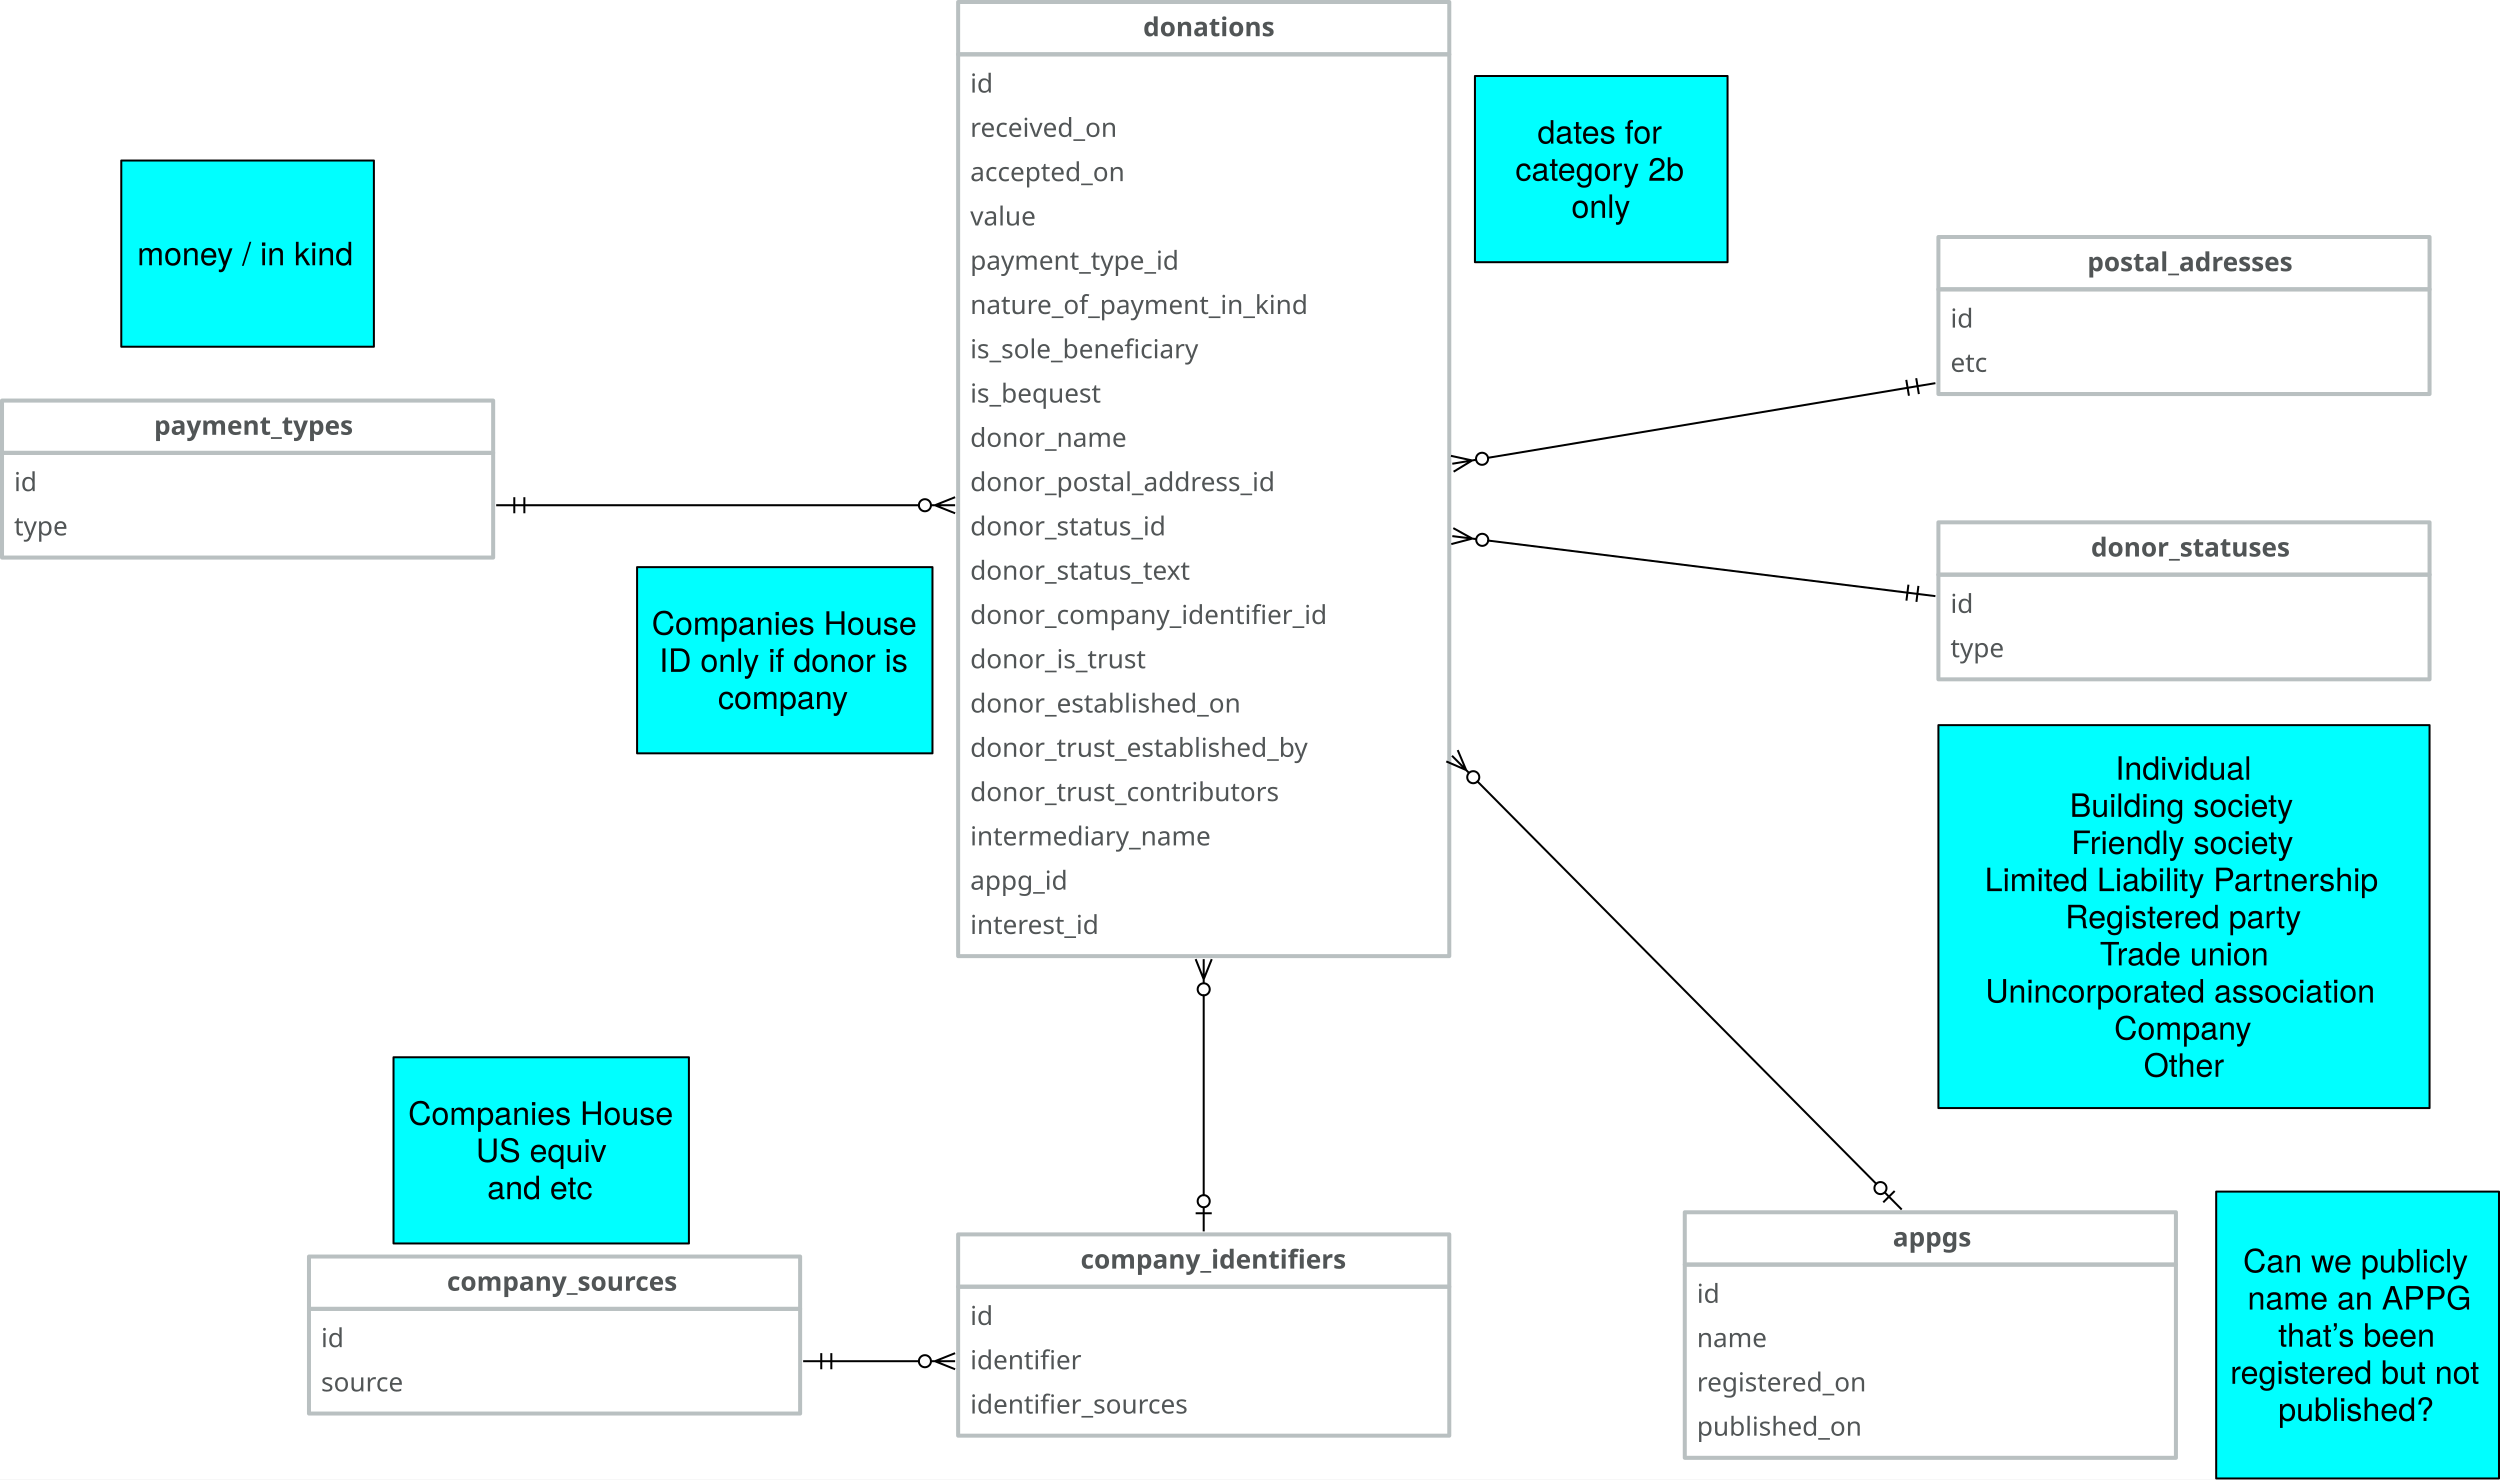
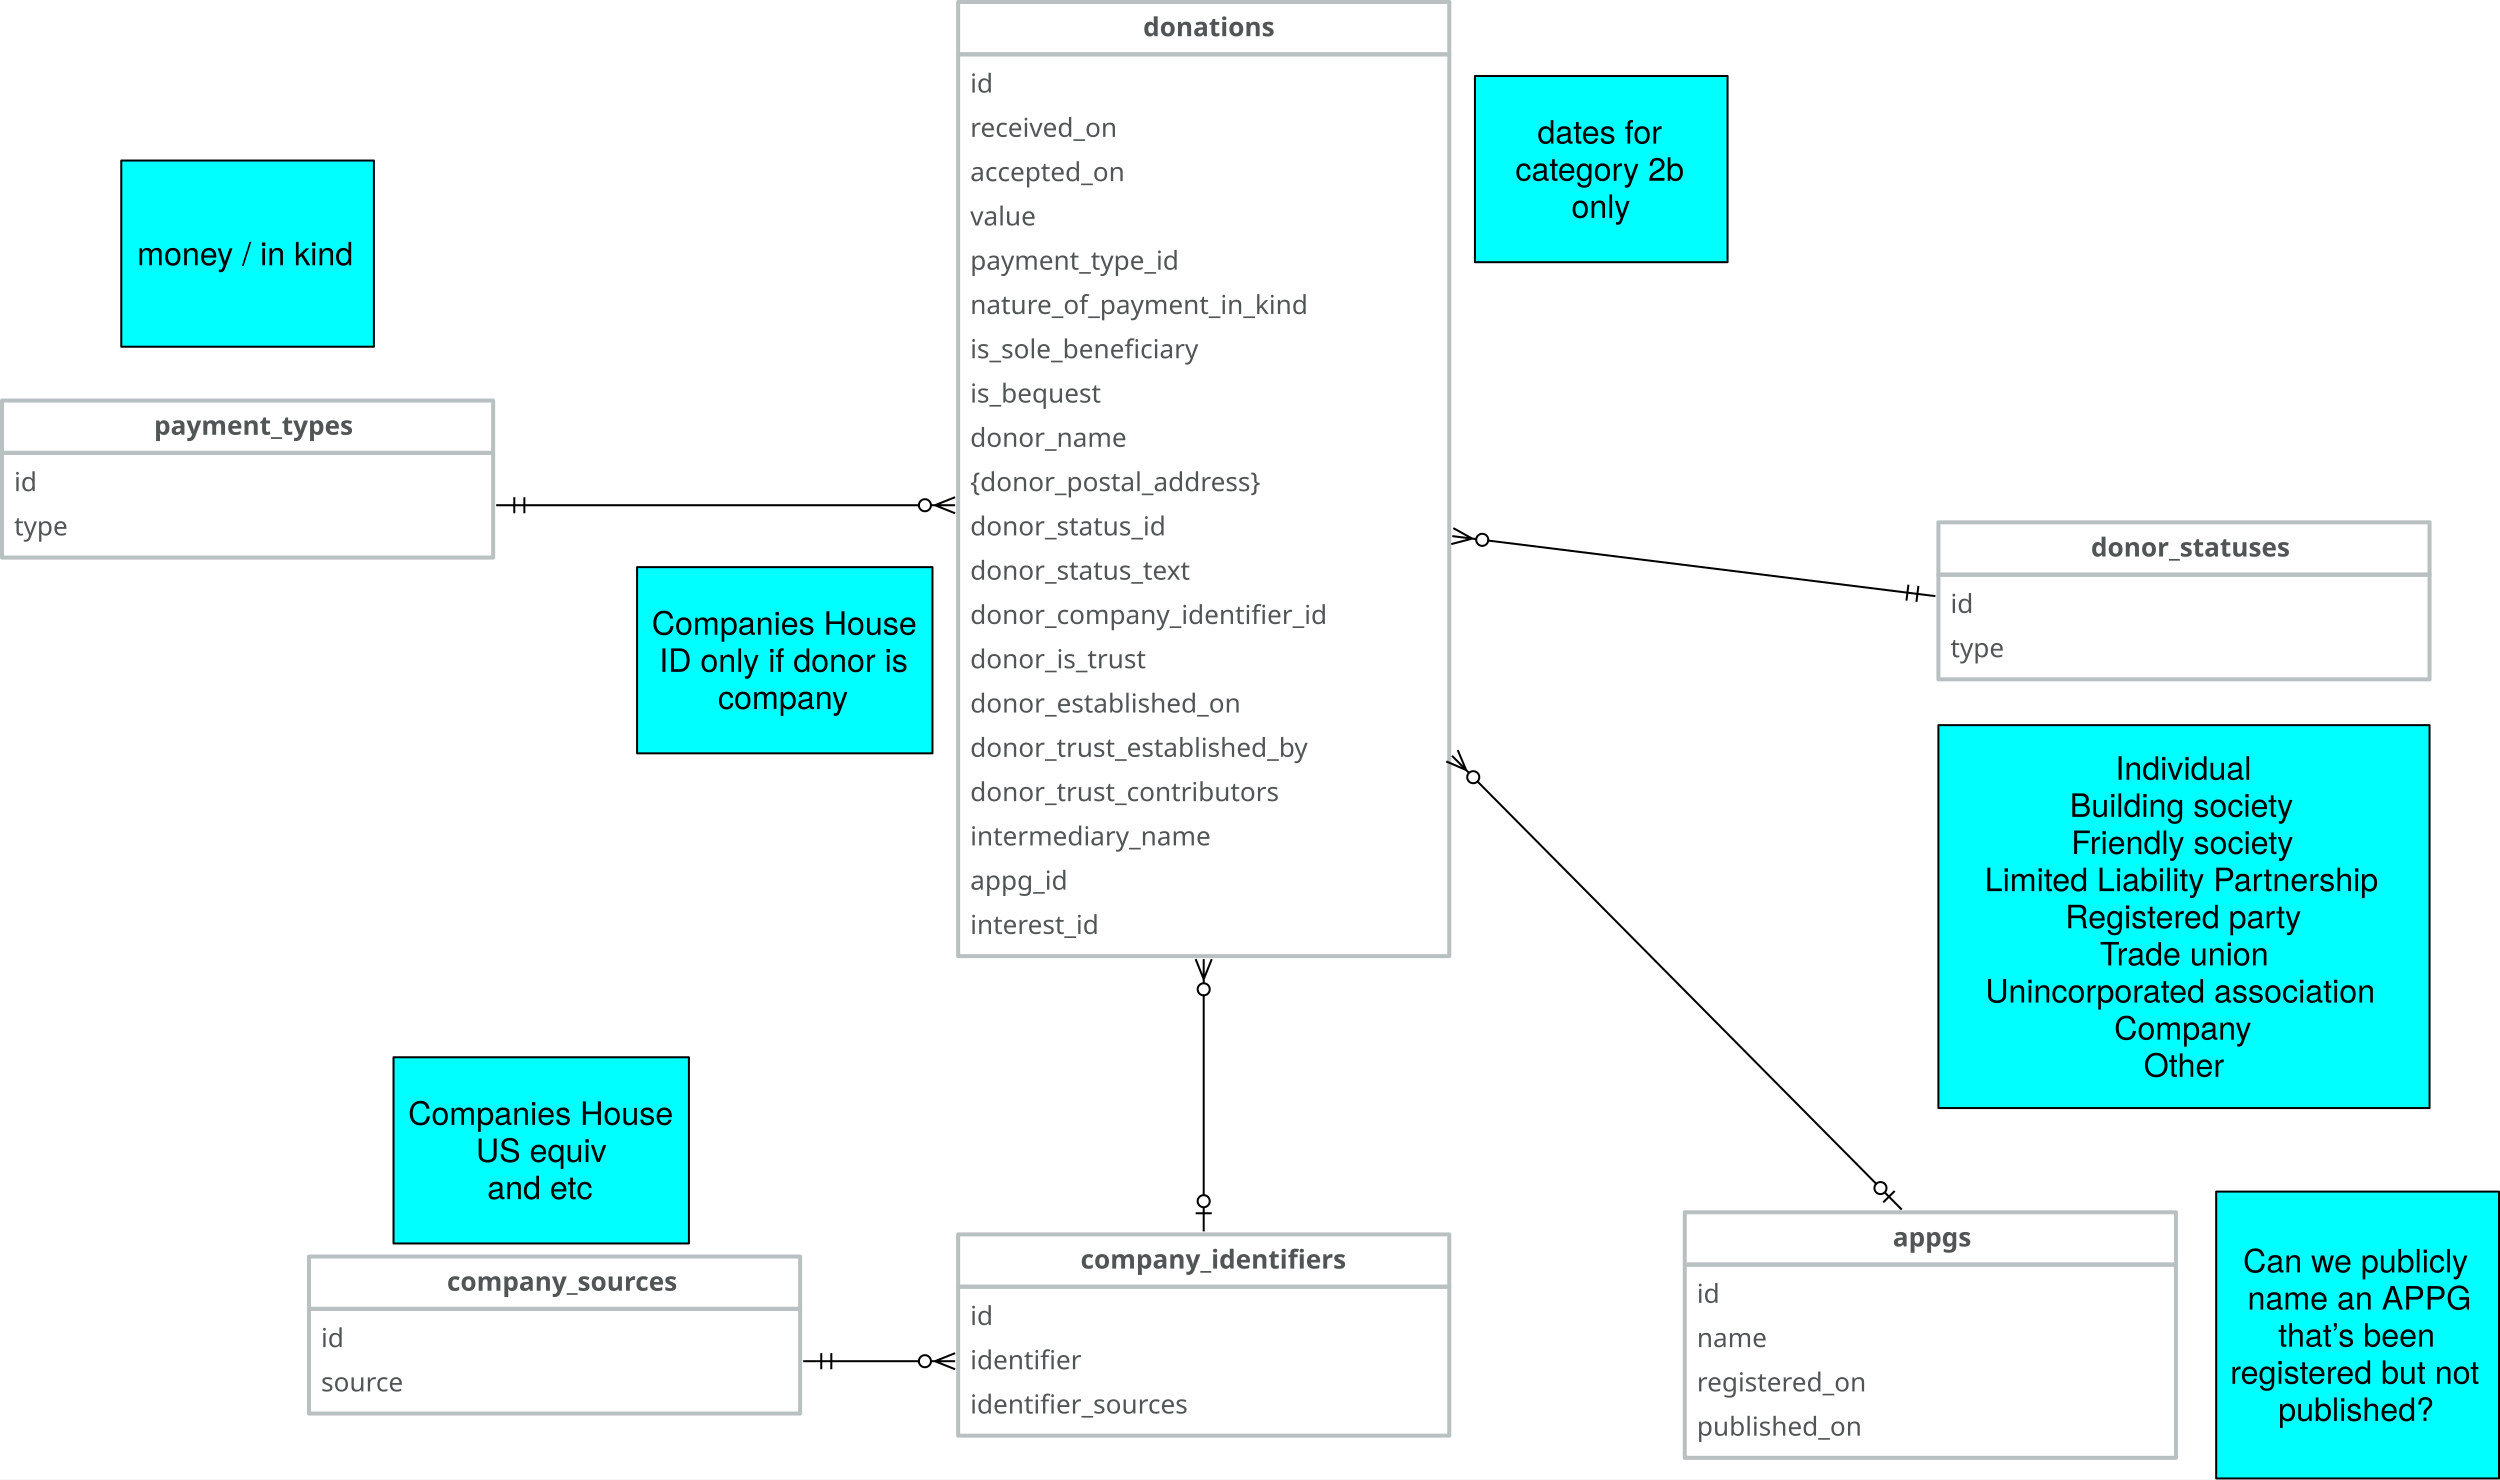
<svg xmlns="http://www.w3.org/2000/svg" version="1.1" viewBox="-288.5 649.25 1242 735" width="1242" height="735">
  <defs>
    <font-face font-family="Avenir" font-size="13" panose-1="2 11 5 3 2 2 3 2 2 4" units-per-em="1000" underline-position="-75" underline-thickness="50" slope="0" x-height="468" cap-height="708" ascent="1e3" descent="-365.997" font-weight="400">
      <font-face-src>
        <font-face-name name="Avenir-Roman" />
      </font-face-src>
    </font-face>
    <font-face font-family="Avenir" font-size="13" panose-1="2 11 7 3 2 2 3 2 2 4" units-per-em="1000" underline-position="-75" underline-thickness="50" slope="0" x-height="480" cap-height="708" ascent="1e3" descent="-365.997" font-weight="800">
      <font-face-src>
        <font-face-name name="Avenir-Heavy" />
      </font-face-src>
    </font-face>
    <marker orient="auto" overflow="visible" markerUnits="strokeWidth" id="DoubleBar_Marker" stroke-linejoin="miter" stroke-miterlimit="10" viewBox="-1 -5 16 10" markerWidth="16" markerHeight="10" color="black">
      <g>
        <path d="M 14 0 L 0 0 M 5 4 L 5 -4 M 0 4 L 0 -4" fill="none" stroke="currentColor" stroke-width="1" />
      </g>
    </marker>
    <marker orient="auto" overflow="visible" markerUnits="strokeWidth" id="CrowBall_Marker" stroke-linejoin="miter" stroke-miterlimit="10" viewBox="-19 -5 20 10" markerWidth="20" markerHeight="10" color="black">
      <g>
        <path d="M -18 0 L -6 0 M -18 -4 L -8 0 L -18 4 M -.879 -2.121 C .293 -.95 .293 .95 -.879 2.121 C -2.05 3.293 -3.95 3.293 -5.121 2.121 C -6.293 .95 -6.293 -.95 -5.121 -2.121 C -3.95 -3.293 -2.05 -3.293 -.879 -2.121" fill="none" stroke="currentColor" stroke-width="1" />
      </g>
    </marker>
    <font-face font-family="Helvetica Neue" font-size="16" panose-1="2 0 5 3 0 0 0 2 0 4" units-per-em="1000" underline-position="-100" underline-thickness="50" slope="0" x-height="517" cap-height="714" ascent="951.996" descent="-212.997" font-weight="400">
      <font-face-src>
        <font-face-name name="HelveticaNeue" />
      </font-face-src>
    </font-face>
    <marker orient="auto" overflow="visible" markerUnits="strokeWidth" id="BarBall_Marker" stroke-linejoin="miter" stroke-miterlimit="10" viewBox="-1 -5 20 10" markerWidth="20" markerHeight="10" color="black">
      <g>
        <path d="M 18 0 L 6 0 M 9 4 L 9 -4 M .879 2.121 C -.293 .95 -.293 -.95 .879 -2.121 C 2.05 -3.293 3.95 -3.293 5.121 -2.121 C 6.293 -.95 6.293 .95 5.121 2.121 C 3.95 3.293 2.05 3.293 .879 2.121" fill="none" stroke="currentColor" stroke-width="1" />
      </g>
    </marker>
  </defs>
  <g id="Canvas_1" fill-opacity="1" stroke="none" stroke-dasharray="none" fill="none" stroke-opacity="1">
    <rect fill="white" x="-288.5" y="649.25" width="1242" height="735" />
    <g id="Canvas_1_Layer_1">
      <g id="Group_20">
        <g id="Graphic_22">
          <rect x="187.5" y="676.25" width="244" height="448" stroke="#b9c0c1" stroke-linecap="round" stroke-linejoin="round" stroke-width="2" />
          <text transform="translate(193.5 682.25)" fill="#515556">
            <tspan font-family="Avenir" font-size="13" font-weight="400" fill="#515556" x="0" y="13">id</tspan>
            <tspan font-family="Avenir" font-size="13" font-weight="400" fill="#515556" x="0" y="35">received_on</tspan>
            <tspan font-family="Avenir" font-size="13" font-weight="400" fill="#515556" x="0" y="57">accepted_on</tspan>
            <tspan font-family="Avenir" font-size="13" font-weight="400" fill="#515556" x="0" y="79">value</tspan>
            <tspan font-family="Avenir" font-size="13" font-weight="400" fill="#515556" x="0" y="101">payment_type_id</tspan>
            <tspan font-family="Avenir" font-size="13" font-weight="400" fill="#515556" x="0" y="123">nature_of_payment_in_kind</tspan>
            <tspan font-family="Avenir" font-size="13" font-weight="400" fill="#515556" x="0" y="145">is_sole_beneficiary</tspan>
            <tspan font-family="Avenir" font-size="13" font-weight="400" fill="#515556" x="0" y="167">is_bequest</tspan>
            <tspan font-family="Avenir" font-size="13" font-weight="400" fill="#515556" x="0" y="189">donor_name</tspan>
-             <tspan font-family="Avenir" font-size="13" font-weight="400" fill="#515556" x="0" y="211">donor_postal_address_id</tspan>
+             <tspan font-family="Avenir" font-size="13" font-weight="400" fill="#515556" x="0" y="211">{donor_postal_address}</tspan>
            <tspan font-family="Avenir" font-size="13" font-weight="400" fill="#515556" x="0" y="233">donor_status_id</tspan>
            <tspan font-family="Avenir" font-size="13" font-weight="400" fill="#515556" x="0" y="255">donor_status_text</tspan>
            <tspan font-family="Avenir" font-size="13" font-weight="400" fill="#515556" x="0" y="277">donor_company_identifier_id</tspan>
            <tspan font-family="Avenir" font-size="13" font-weight="400" fill="#515556" x="0" y="299">donor_is_trust</tspan>
            <tspan font-family="Avenir" font-size="13" font-weight="400" fill="#515556" x="0" y="321">donor_established_on</tspan>
            <tspan font-family="Avenir" font-size="13" font-weight="400" fill="#515556" x="0" y="343">donor_trust_established_by</tspan>
            <tspan font-family="Avenir" font-size="13" font-weight="400" fill="#515556" x="0" y="365">donor_trust_contributors</tspan>
            <tspan font-family="Avenir" font-size="13" font-weight="400" fill="#515556" x="0" y="387">intermediary_name</tspan>
            <tspan font-family="Avenir" font-size="13" font-weight="400" fill="#515556" x="0" y="409">appg_id</tspan>
            <tspan font-family="Avenir" font-size="13" font-weight="400" fill="#515556" x="0" y="431">interest_id</tspan>
          </text>
        </g>
        <g id="Graphic_21">
          <rect x="187.5" y="650.25" width="244" height="26" stroke="#b9c0c1" stroke-linecap="round" stroke-linejoin="round" stroke-width="2" />
          <text transform="translate(193.5 654.25)" fill="#515556">
            <tspan font-family="Avenir" font-size="13" font-weight="800" fill="#515556" x="85.912" y="13">donations</tspan>
          </text>
        </g>
-       </g>
-       <g id="Group_36">
-         <g id="Graphic_38">
-           <rect x="674.5" y="793" width="244" height="52" stroke="#b9c0c1" stroke-linecap="round" stroke-linejoin="round" stroke-width="2" />
-           <text transform="translate(680.5 799)" fill="#515556">
-             <tspan font-family="Avenir" font-size="13" font-weight="400" fill="#515556" x="0" y="13">id</tspan>
-             <tspan font-family="Avenir" font-size="13" font-weight="400" fill="#515556" x="0" y="35">etc</tspan>
-           </text>
-         </g>
-         <g id="Graphic_37">
-           <rect x="674.5" y="767" width="244" height="26" stroke="#b9c0c1" stroke-linecap="round" stroke-linejoin="round" stroke-width="2" />
-           <text transform="translate(680.5 771)" fill="#515556">
-             <tspan font-family="Avenir" font-size="13" font-weight="800" fill="#515556" x="67.978" y="13">postal_adresses</tspan>
-           </text>
-         </g>
-       </g>
-       <g id="Line_46">
-         <line x1="450.748" y1="876.684" x2="659.198" y2="841.907" marker-end="url(#DoubleBar_Marker)" marker-start="url(#CrowBall_Marker)" stroke="black" stroke-linecap="round" stroke-linejoin="round" stroke-width="1" />
      </g>
      <g id="Group_92">
        <g id="Graphic_94">
          <rect x="674.5" y="934.75" width="244" height="52" stroke="#b9c0c1" stroke-linecap="round" stroke-linejoin="round" stroke-width="2" />
          <text transform="translate(680.5 940.75)" fill="#515556">
            <tspan font-family="Avenir" font-size="13" font-weight="400" fill="#515556" x="0" y="13">id</tspan>
            <tspan font-family="Avenir" font-size="13" font-weight="400" fill="#515556" x="0" y="35">type</tspan>
          </text>
        </g>
        <g id="Graphic_93">
          <rect x="674.5" y="908.75" width="244" height="26" stroke="#b9c0c1" stroke-linecap="round" stroke-linejoin="round" stroke-width="2" />
          <text transform="translate(680.5 912.75)" fill="#515556">
            <tspan font-family="Avenir" font-size="13" font-weight="800" fill="#515556" x="69.798" y="13">donor_statuses</tspan>
          </text>
        </g>
      </g>
      <g id="Line_95">
        <line x1="450.859" y1="917.811" x2="659.111" y2="943.682" marker-end="url(#DoubleBar_Marker)" marker-start="url(#CrowBall_Marker)" stroke="black" stroke-linecap="round" stroke-linejoin="round" stroke-width="1" />
      </g>
      <g id="Group_100">
        <g id="Graphic_102">
          <rect x="-287.5" y="874.25" width="244" height="52" stroke="#b9c0c1" stroke-linecap="round" stroke-linejoin="round" stroke-width="2" />
          <text transform="translate(-281.5 880.25)" fill="#515556">
            <tspan font-family="Avenir" font-size="13" font-weight="400" fill="#515556" x="0" y="13">id</tspan>
            <tspan font-family="Avenir" font-size="13" font-weight="400" fill="#515556" x="0" y="35">type</tspan>
          </text>
        </g>
        <g id="Graphic_101">
          <rect x="-287.5" y="848.25" width="244" height="26" stroke="#b9c0c1" stroke-linecap="round" stroke-linejoin="round" stroke-width="2" />
          <text transform="translate(-281.5 852.25)" fill="#515556">
            <tspan font-family="Avenir" font-size="13" font-weight="800" fill="#515556" x="69.531" y="13">payment_types</tspan>
          </text>
        </g>
      </g>
      <g id="Line_99">
        <line x1="168" y1="900.25" x2="-28" y2="900.25" marker-end="url(#DoubleBar_Marker)" marker-start="url(#CrowBall_Marker)" stroke="black" stroke-linecap="round" stroke-linejoin="round" stroke-width="1" />
      </g>
      <g id="Graphic_103">
        <rect x="-228.25" y="729" width="125.5" height="92.5" fill="aqua" />
        <rect x="-228.25" y="729" width="125.5" height="92.5" stroke="black" stroke-linecap="round" stroke-linejoin="round" stroke-width="1" />
        <text transform="translate(-223.25 766.026)" fill="black">
          <tspan font-family="Helvetica Neue" font-size="16" font-weight="400" fill="black" x="2.91" y="15">money / in kind</tspan>
        </text>
      </g>
      <g id="Graphic_104">
        <rect x="674.5" y="1009.5" width="244" height="190.25" fill="aqua" />
        <rect x="674.5" y="1009.5" width="244" height="190.25" stroke="black" stroke-linecap="round" stroke-linejoin="round" stroke-width="1" />
        <text transform="translate(679.5 1021.609)" fill="black">
          <tspan font-family="Helvetica Neue" font-size="16" font-weight="400" fill="black" x="82.92" y="15">Individual</tspan>
          <tspan font-family="Helvetica Neue" font-size="16" font-weight="400" fill="black" x="60.256" y="33.448">Building society</tspan>
          <tspan font-family="Helvetica Neue" font-size="16" font-weight="400" fill="black" x="61" y="51.896">Friendly society</tspan>
          <tspan font-family="Helvetica Neue" font-size="16" font-weight="400" fill="black" x="18.016" y="70.344">Limited Liability Partnership</tspan>
          <tspan font-family="Helvetica Neue" font-size="16" font-weight="400" fill="black" x="58.032" y="88.792">Registered party</tspan>
          <tspan font-family="Helvetica Neue" font-size="16" font-weight="400" fill="black" x="75.208" y="107.24">Trade union</tspan>
          <tspan font-family="Helvetica Neue" font-size="16" font-weight="400" fill="black" x="18.328" y="125.688">Unincorporated association </tspan>
          <tspan font-family="Helvetica Neue" font-size="16" font-weight="400" fill="black" x="82.32" y="144.136">Company</tspan>
          <tspan font-family="Helvetica Neue" font-size="16" font-weight="400" fill="black" x="96.992" y="162.584">Other</tspan>
        </text>
      </g>
      <g id="Graphic_108">
        <rect x="444.25" y="687" width="125.5" height="92.5" fill="aqua" />
        <rect x="444.25" y="687" width="125.5" height="92.5" stroke="black" stroke-linecap="round" stroke-linejoin="round" stroke-width="1" />
        <text transform="translate(449.25 705.578)" fill="black">
          <tspan font-family="Helvetica Neue" font-size="16" font-weight="400" fill="black" x="26.046" y="15">dates for </tspan>
          <tspan font-family="Helvetica Neue" font-size="16" font-weight="400" fill="black" x="15.078" y="33.448">category 2b </tspan>
          <tspan font-family="Helvetica Neue" font-size="16" font-weight="400" fill="black" x="42.934" y="51.896">only</tspan>
        </text>
      </g>
      <g id="Graphic_110">
        <rect x="28" y="931" width="146.75" height="92.5" fill="aqua" />
        <rect x="28" y="931" width="146.75" height="92.5" stroke="black" stroke-linecap="round" stroke-linejoin="round" stroke-width="1" />
        <text transform="translate(33 949.578)" fill="black">
          <tspan font-family="Helvetica Neue" font-size="16" font-weight="400" fill="black" x="2.287" y="15">Companies House </tspan>
          <tspan font-family="Helvetica Neue" font-size="16" font-weight="400" fill="black" x="5.999" y="33.448">ID only if donor is </tspan>
          <tspan font-family="Helvetica Neue" font-size="16" font-weight="400" fill="black" x="35.175" y="51.896">company</tspan>
        </text>
      </g>
      <g id="Group_111">
        <g id="Graphic_113">
          <rect x="187.5" y="1288.5" width="244" height="74" stroke="#b9c0c1" stroke-linecap="round" stroke-linejoin="round" stroke-width="2" />
          <text transform="translate(193.5 1294.5)" fill="#515556">
            <tspan font-family="Avenir" font-size="13" font-weight="400" fill="#515556" x="0" y="13">id</tspan>
            <tspan font-family="Avenir" font-size="13" font-weight="400" fill="#515556" x="0" y="35">identifier</tspan>
            <tspan font-family="Avenir" font-size="13" font-weight="400" fill="#515556" x="0" y="57">identifier_sources</tspan>
          </text>
        </g>
        <g id="Graphic_112">
          <rect x="187.5" y="1262.5" width="244" height="26" stroke="#b9c0c1" stroke-linecap="round" stroke-linejoin="round" stroke-width="2" />
          <text transform="translate(193.5 1266.5)" fill="#515556">
            <tspan font-family="Avenir" font-size="13" font-weight="800" fill="#515556" x="54.835" y="13">company_identifiers</tspan>
          </text>
        </g>
      </g>
      <g id="Group_114">
        <g id="Graphic_116">
          <rect x="-135" y="1299.5" width="244" height="52" stroke="#b9c0c1" stroke-linecap="round" stroke-linejoin="round" stroke-width="2" />
          <text transform="translate(-129 1305.5)" fill="#515556">
            <tspan font-family="Avenir" font-size="13" font-weight="400" fill="#515556" x="0" y="13">id</tspan>
            <tspan font-family="Avenir" font-size="13" font-weight="400" fill="#515556" x="0" y="35">source</tspan>
          </text>
        </g>
        <g id="Graphic_115">
          <rect x="-135" y="1273.5" width="244" height="26" stroke="#b9c0c1" stroke-linecap="round" stroke-linejoin="round" stroke-width="2" />
          <text transform="translate(-129 1277.5)" fill="#515556">
            <tspan font-family="Avenir" font-size="13" font-weight="800" fill="#515556" x="62.563" y="13">company_sources</tspan>
          </text>
        </g>
      </g>
      <g id="Graphic_117">
        <rect x="-93" y="1174.5" width="146.75" height="92.5" fill="aqua" />
        <rect x="-93" y="1174.5" width="146.75" height="92.5" stroke="black" stroke-linecap="round" stroke-linejoin="round" stroke-width="1" />
        <text transform="translate(-88 1193.078)" fill="black">
          <tspan font-family="Helvetica Neue" font-size="16" font-weight="400" fill="black" x="2.287" y="15">Companies House</tspan>
          <tspan font-family="Helvetica Neue" font-size="16" font-weight="400" fill="black" x="35.927" y="33.448">US equiv</tspan>
          <tspan font-family="Helvetica Neue" font-size="16" font-weight="400" fill="black" x="41.551" y="51.896">and etc</tspan>
        </text>
      </g>
      <g id="Line_118">
        <line x1="309.5" y1="1143.75" x2="309.5" y2="1243" marker-end="url(#BarBall_Marker)" marker-start="url(#CrowBall_Marker)" stroke="black" stroke-linecap="round" stroke-linejoin="round" stroke-width="1" />
      </g>
      <g id="Line_119">
        <line x1="168" y1="1325.5" x2="124.5" y2="1325.5" marker-end="url(#DoubleBar_Marker)" marker-start="url(#CrowBall_Marker)" stroke="black" stroke-linecap="round" stroke-linejoin="round" stroke-width="1" />
      </g>
      <g id="Group_121">
        <g id="Graphic_123">
          <rect x="548.5" y="1277.5" width="244" height="96" stroke="#b9c0c1" stroke-linecap="round" stroke-linejoin="round" stroke-width="2" />
          <text transform="translate(554.5 1283.5)" fill="#515556">
            <tspan font-family="Avenir" font-size="13" font-weight="400" fill="#515556" x="0" y="13">id</tspan>
            <tspan font-family="Avenir" font-size="13" font-weight="400" fill="#515556" x="0" y="35">name</tspan>
            <tspan font-family="Avenir" font-size="13" font-weight="400" fill="#515556" x="0" y="57">registered_on</tspan>
            <tspan font-family="Avenir" font-size="13" font-weight="400" fill="#515556" x="0" y="79">published_on</tspan>
          </text>
        </g>
        <g id="Graphic_122">
          <rect x="548.5" y="1251.5" width="244" height="26" stroke="#b9c0c1" stroke-linecap="round" stroke-linejoin="round" stroke-width="2" />
          <text transform="translate(554.5 1255.5)" fill="#515556">
            <tspan font-family="Avenir" font-size="13" font-weight="800" fill="#515556" x="97.338" y="13">appgs</tspan>
          </text>
        </g>
      </g>
      <g id="Line_124">
        <line x1="445.523" y1="1037.497" x2="643.602" y2="1237.36" marker-end="url(#BarBall_Marker)" marker-start="url(#CrowBall_Marker)" stroke="black" stroke-linecap="round" stroke-linejoin="round" stroke-width="1" />
      </g>
      <g id="Graphic_125">
        <rect x="812.5" y="1241.25" width="140.5" height="142.5" fill="aqua" />
        <rect x="812.5" y="1241.25" width="140.5" height="142.5" stroke="black" stroke-linecap="round" stroke-linejoin="round" stroke-width="1" />
        <text transform="translate(817.5 1266.38)" fill="black">
          <tspan font-family="Helvetica Neue" font-size="16" font-weight="400" fill="black" x="8.362" y="15">Can we publicly </tspan>
          <tspan font-family="Helvetica Neue" font-size="16" font-weight="400" fill="black" x="10.57" y="33.448">name an APPG </tspan>
          <tspan font-family="Helvetica Neue" font-size="16" font-weight="400" fill="black" x="25.826" y="51.896">that’s been </tspan>
          <tspan font-family="Helvetica Neue" font-size="16" font-weight="400" fill="black" x="1.97" y="70.344">registered but not </tspan>
          <tspan font-family="Helvetica Neue" font-size="16" font-weight="400" fill="black" x="25.826" y="88.792">published?</tspan>
        </text>
      </g>
    </g>
  </g>
</svg>
